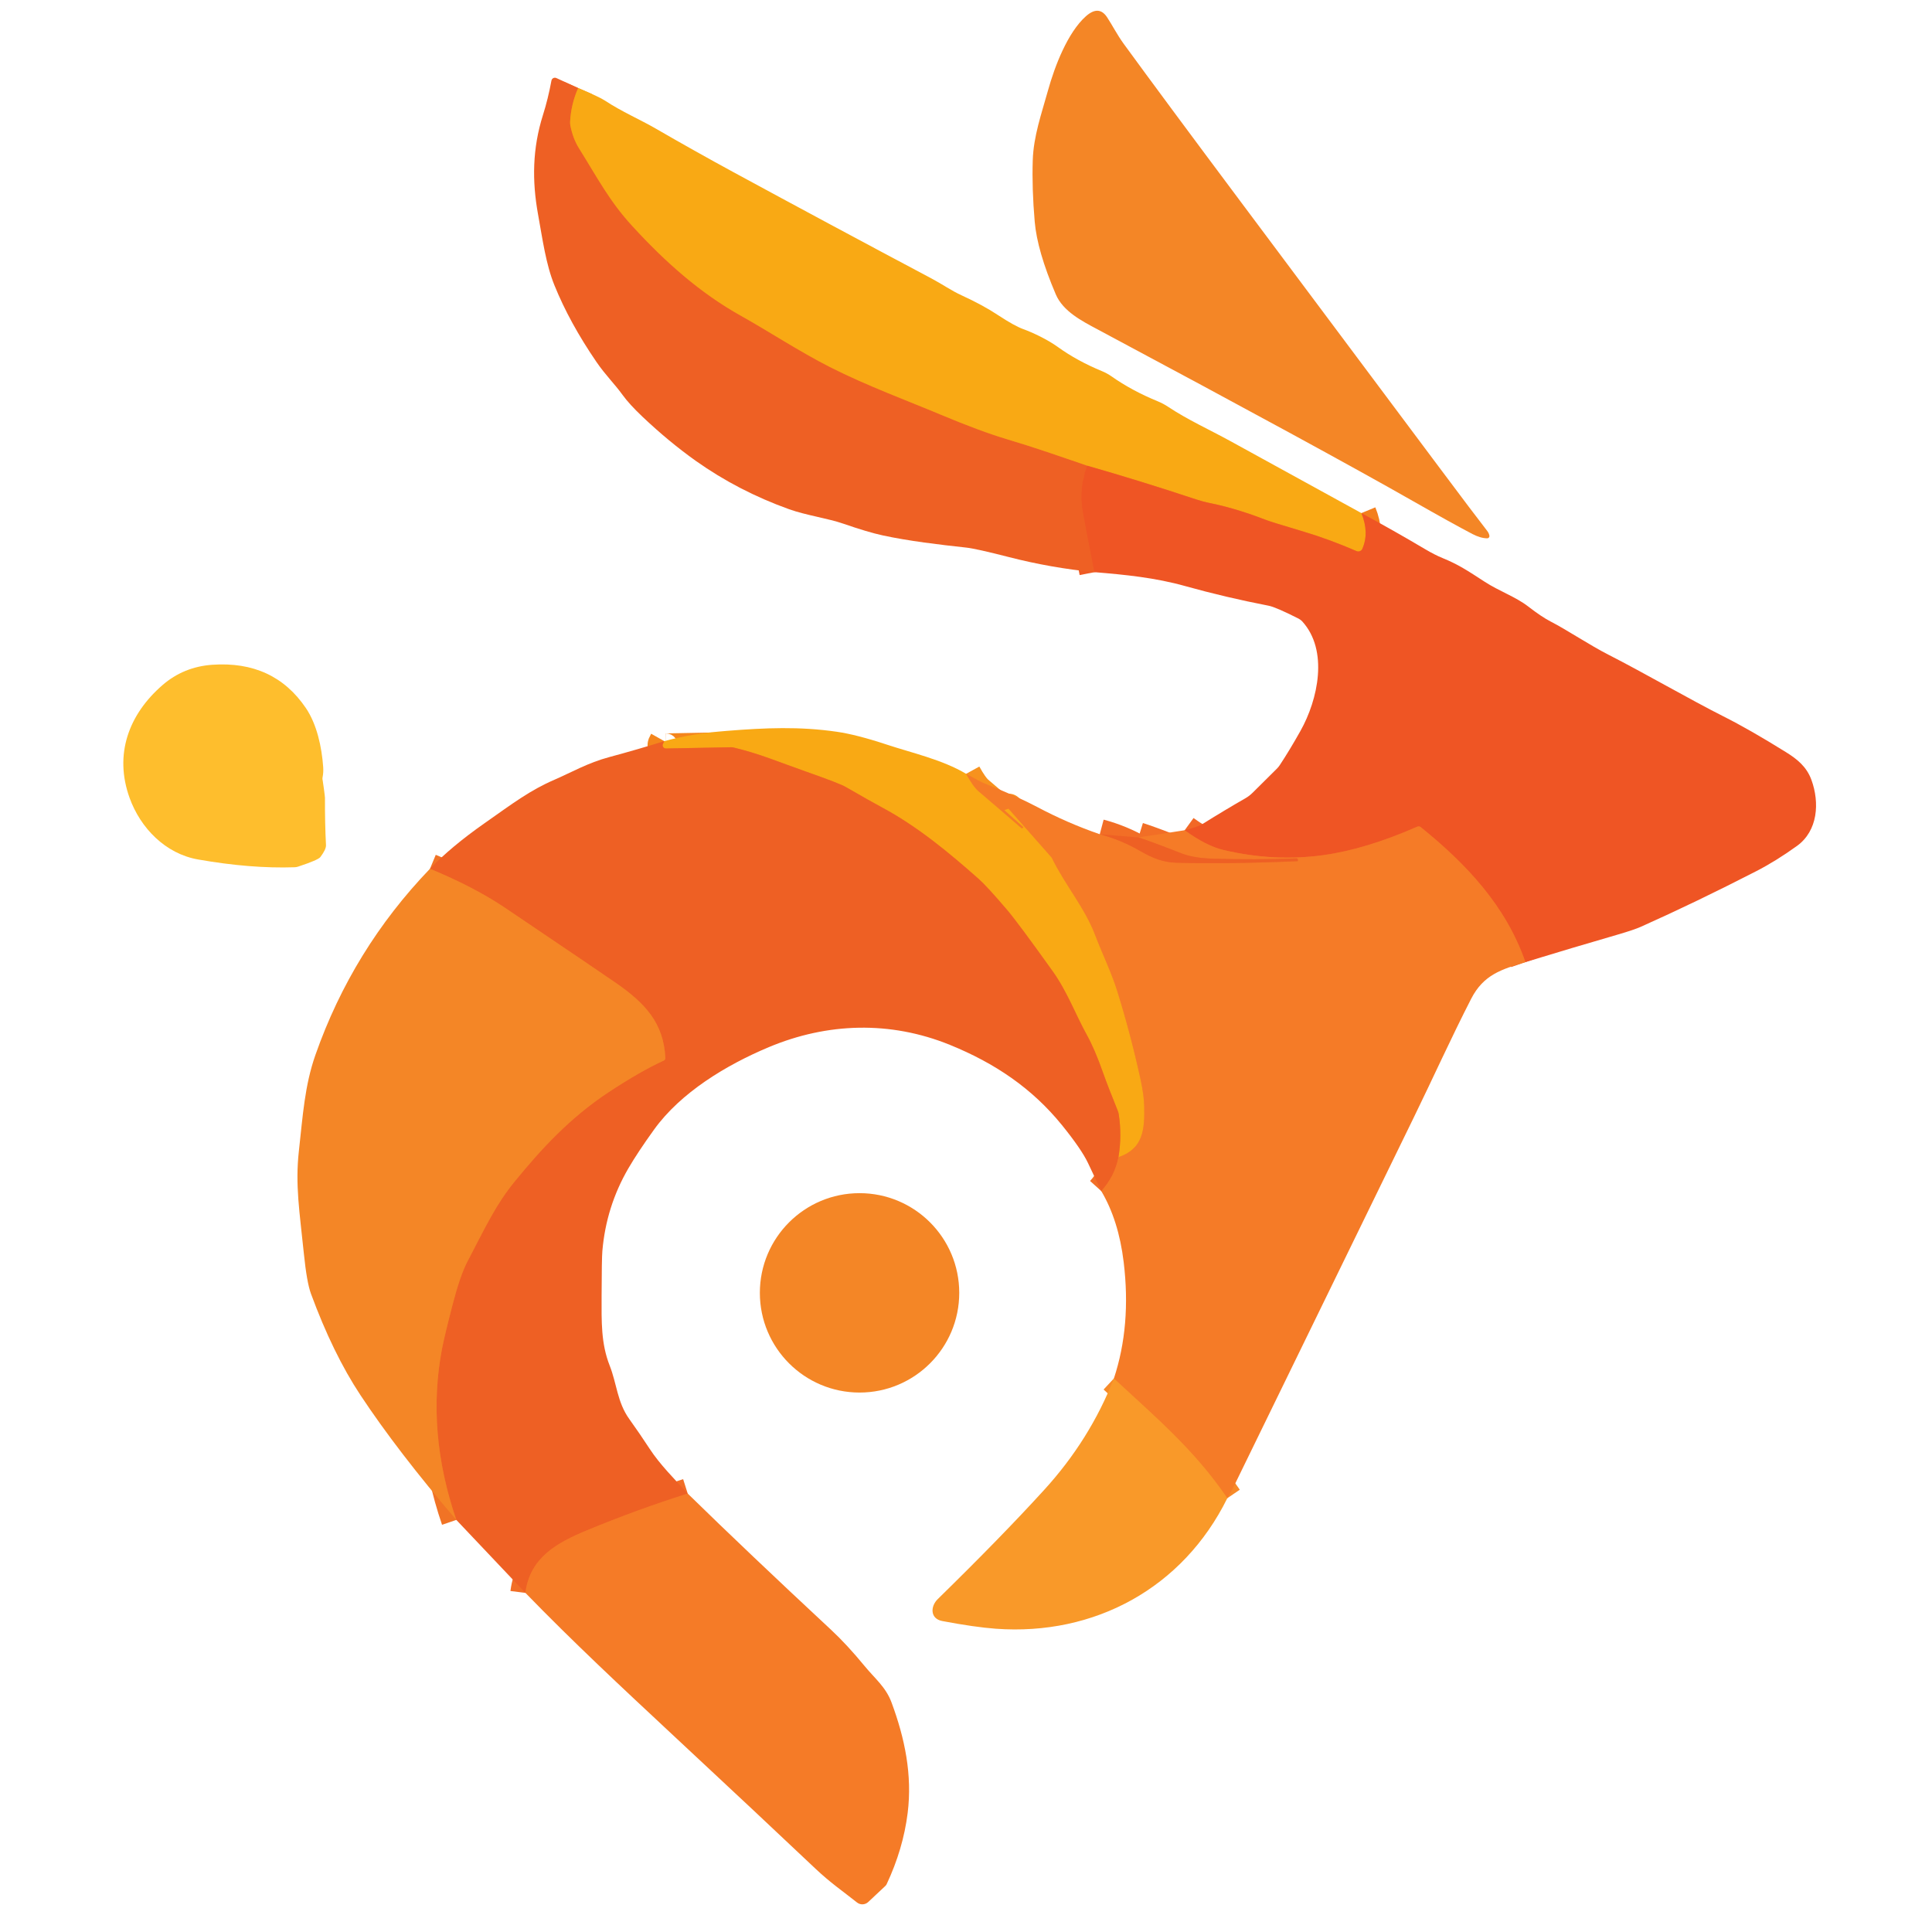
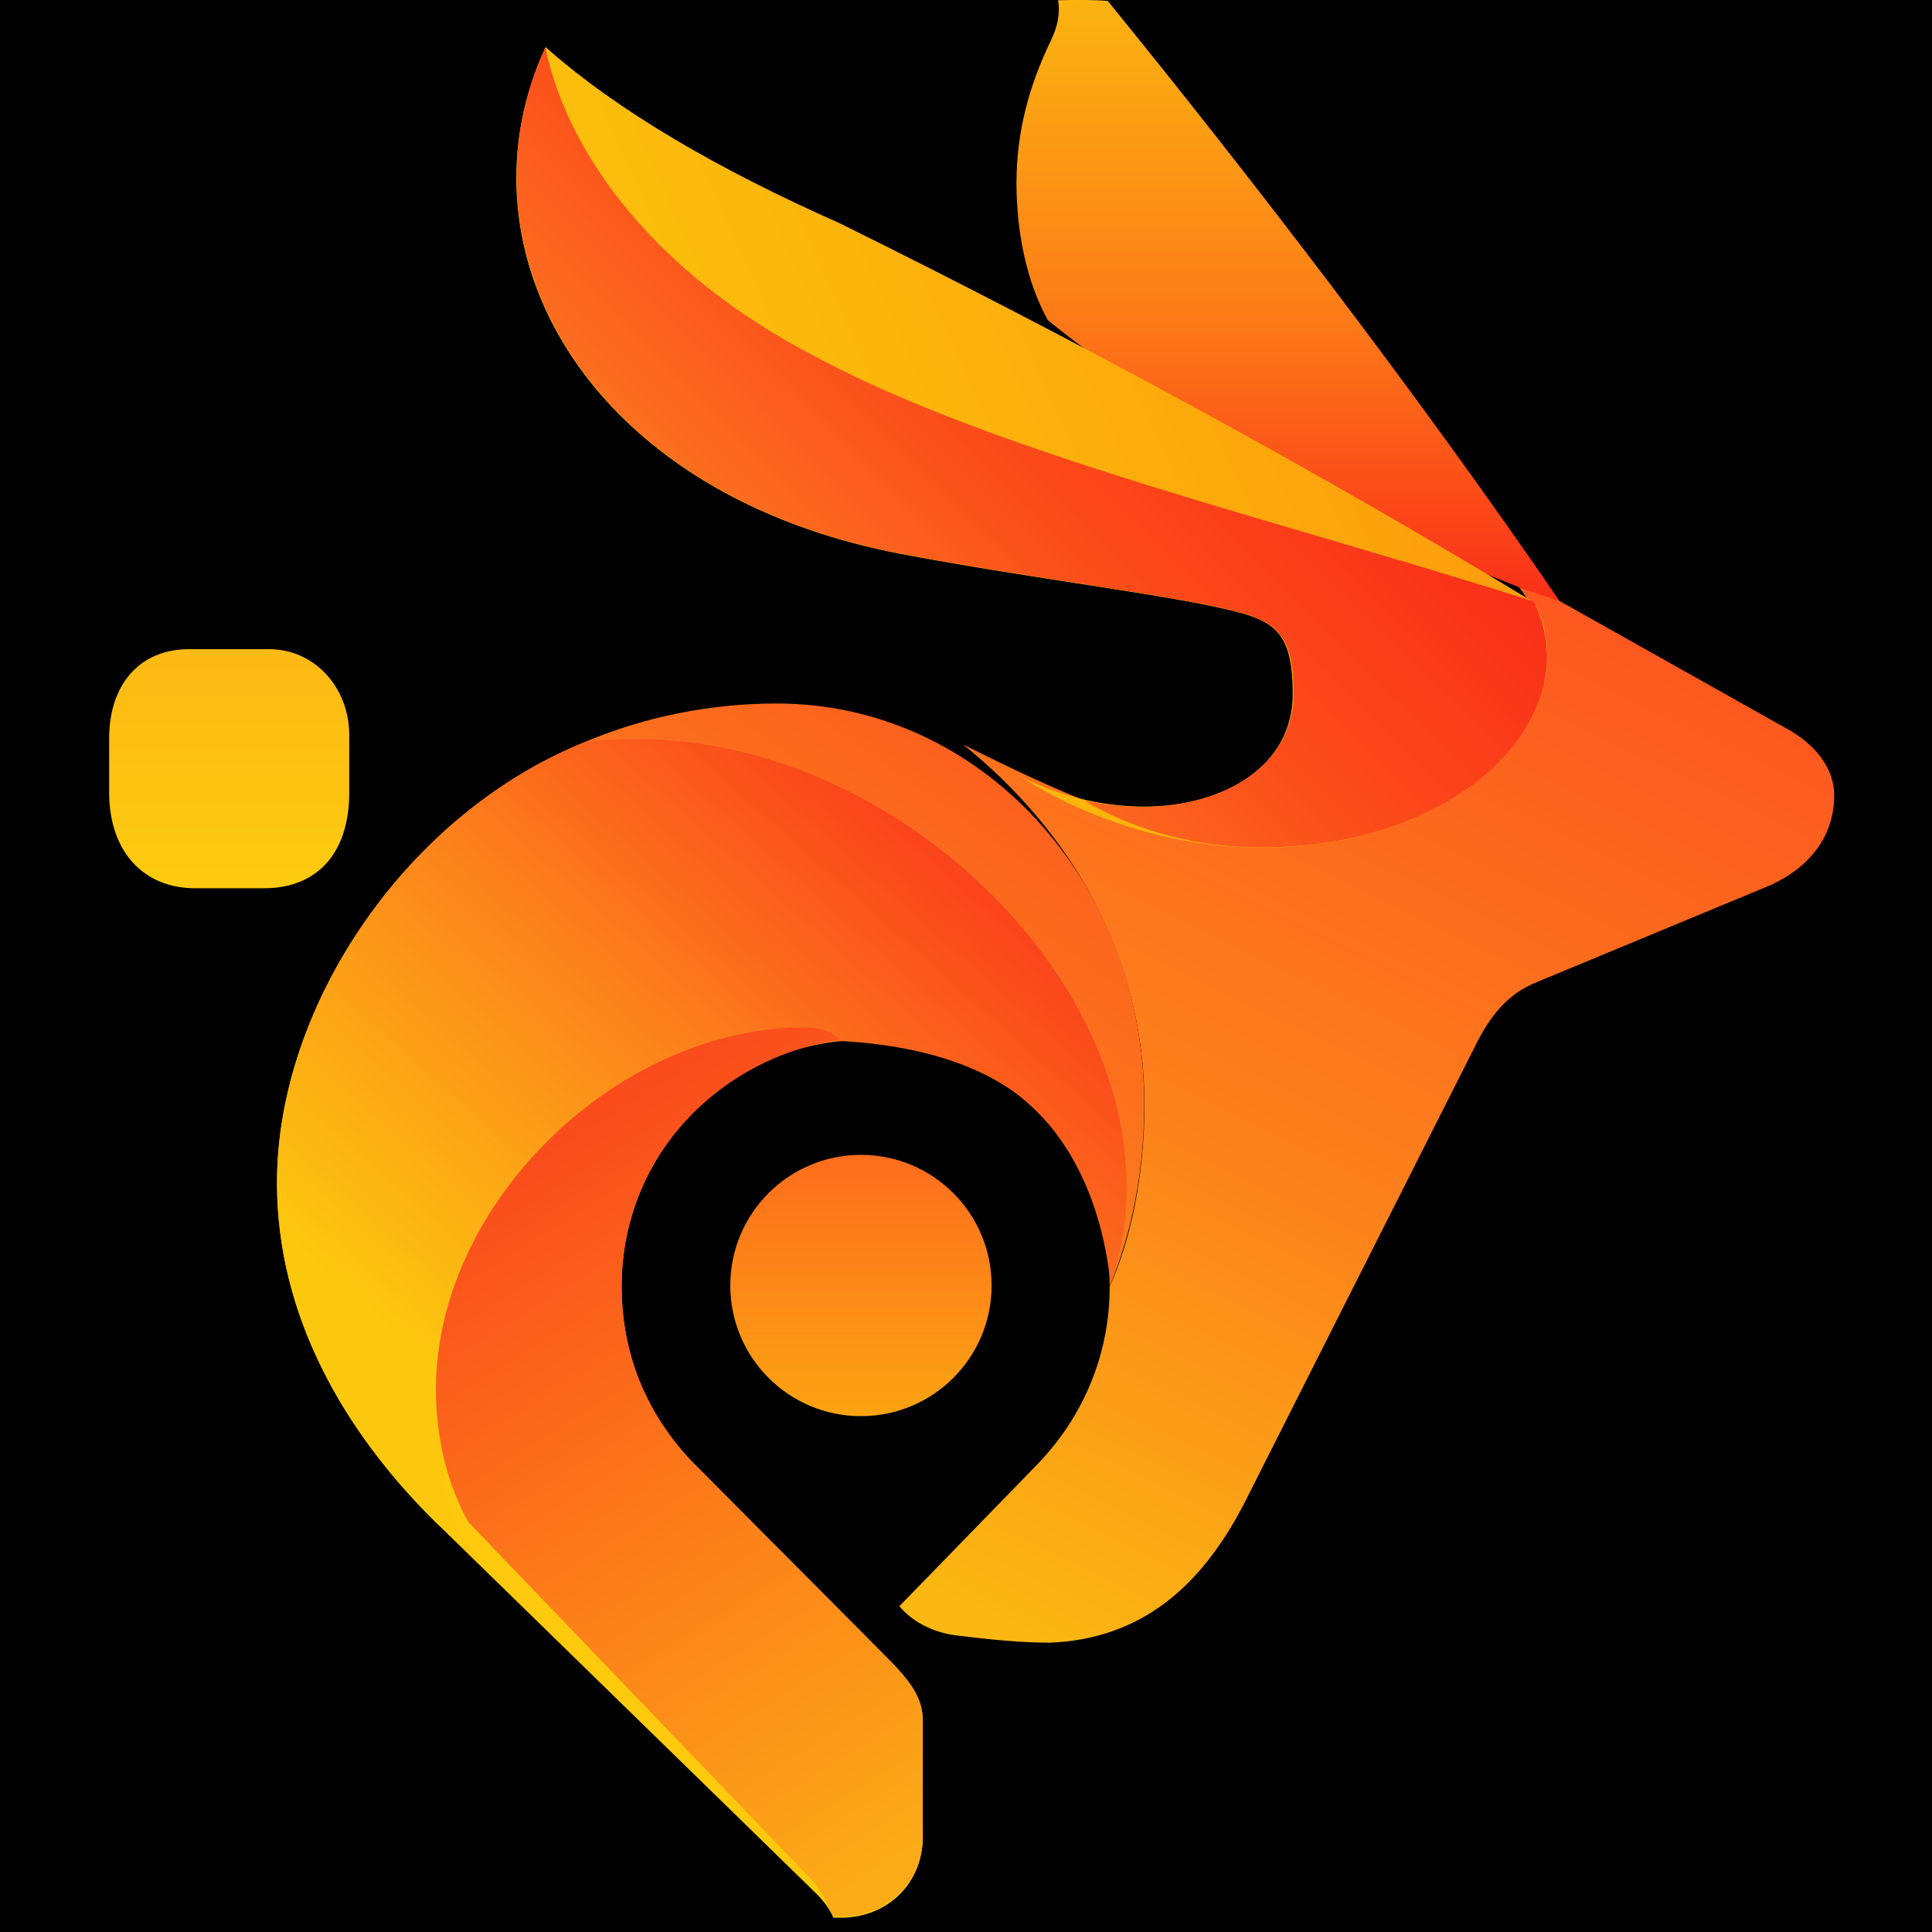
- <svg xmlns="http://www.w3.org/2000/svg" version="1.1" viewBox="0.00 0.00 512.00 512.00" width="128" height="128">
-   <g stroke-width="2.00" fill="none" stroke-linecap="butt">
-     <path stroke="#f4851c" vector-effect="non-scaling-stroke" d="   M 153.22 23.33   Q 151.34 27.60 151.09 32.24   A 4.16 4.07 -49.1 0 0 151.15 33.23   Q 151.82 36.70 153.44 39.29   C 158.54 47.46 161.52 53.30 167.59 59.92   C 176.31 69.43 185.54 77.65 196.39 83.70   C 203.47 87.65 211.84 93.15 219.95 97.27   C 229.77 102.25 241.08 106.42 249.18 109.83   Q 259.80 114.29 266.91 116.41   C 274.19 118.57 281.03 120.97 288.07 123.40" />
-     <path stroke="#ef5b24" vector-effect="non-scaling-stroke" d="   M 288.07 123.40   Q 285.91 129.49 286.96 135.58   Q 287.55 138.93 290.04 151.63" />
-     <path stroke="#f26826" vector-effect="non-scaling-stroke" d="   M 404.25 254.97   C 399.07 240.01 388.52 228.90 376.49 219.18   A 0.84 0.83 52.6 0 0 375.62 219.06   Q 362.05 225.03 350.76 226.61   Q 337.70 228.44 324.21 225.25   Q 319.66 224.17 313.95 220.02" />
-     <path stroke="#f47f1c" vector-effect="non-scaling-stroke" d="   M 360.78 135.97   Q 362.91 141.15 361.04 145.44   A 1.18 1.18 0.0 0 1 359.49 146.05   Q 352.42 142.97 345.54 140.91   Q 336.82 138.31 335.66 137.85   C 331.69 136.30 326.09 134.41 320.78 133.35   Q 318.79 132.95 316.86 132.31   Q 302.52 127.54 288.07 123.40" />
-     <path stroke="#f26e26" vector-effect="non-scaling-stroke" d="   M 291.45 221.08   Q 297.10 222.58 302.10 225.49   C 305.49 227.45 308.27 228.53 311.74 228.63   Q 325.15 229.02 343.81 228.22   A 0.15 0.15 0.0 0 0 343.95 228.07   L 343.95 227.81   A 0.35 0.34 -0.8 0 0 343.59 227.47   Q 332.49 227.90 321.37 227.56   Q 316.34 227.41 313.08 226.14   Q 304.64 222.84 301.70 221.93" />
-     <path stroke="#f78a28" vector-effect="non-scaling-stroke" d="   M 325.25 397.04   C 316.42 384.05 306.00 375.38 295.19 365.31" />
-     <path stroke="#f7921e" vector-effect="non-scaling-stroke" d="   M 256.03 205.07   Q 257.92 208.50 259.32 209.69   Q 265.03 214.54 270.70 219.47   A 0.20 0.19 -46.1 0 0 270.96 219.46   L 271.20 219.26   A 0.03 0.03 0.0 0 0 271.20 219.21   L 266.24 214.78   A 0.09 0.09 0.0 0 1 266.27 214.63   L 267.18 214.32   A 0.12 0.11 -29.3 0 1 267.31 214.35   L 278.63 227.18   A 1.05 0.70 90.0 0 1 278.77 227.39   C 282.16 234.37 287.42 240.48 290.16 247.64   C 292.27 253.14 294.52 257.65 296.05 262.55   Q 299.63 274.00 302.26 286.06   Q 303.17 290.25 303.23 293.19   C 303.37 299.35 302.95 304.48 296.40 306.68" />
-     <path stroke="#f4851c" vector-effect="non-scaling-stroke" d="   M 296.40 306.68   Q 297.36 300.92 296.47 295.25   A 3.79 3.76 29.5 0 0 296.22 294.36   Q 293.57 287.83 292.29 284.20   Q 290.12 278.04 288.02 274.26   C 285.02 268.85 282.85 262.82 278.97 257.39   Q 269.78 244.53 266.88 241.12   Q 261.59 234.91 259.35 232.92   C 251.71 226.15 243.19 219.03 233.65 213.93   Q 230.80 212.41 224.15 208.57   Q 222.47 207.60 213.79 204.55   C 206.58 202.03 201.27 199.72 194.40 198.10   A 2.54 2.52 -38.8 0 0 193.73 198.03   L 176.47 198.36   A 0.86 0.86 0.0 0 1 175.66 197.19   Q 175.79 196.87 176.05 196.41" />
-     <path stroke="#f26e26" vector-effect="non-scaling-stroke" d="   M 296.40 306.68   Q 295.44 311.68 291.85 315.65" />
-     <path stroke="#f26e26" vector-effect="non-scaling-stroke" d="   M 182.25 395.81   Q 168.66 400.11 155.54 405.55   C 147.67 408.81 140.41 412.74 139.24 422.13" />
-     <path stroke="#f17325" vector-effect="non-scaling-stroke" d="   M 120.93 402.79   Q 112.96 379.48 117.12 357.53   Q 117.77 354.10 119.93 345.78   Q 121.94 338.03 123.85 334.37   C 128.85 324.79 131.43 319.20 136.38 313.13   C 143.44 304.48 151.04 296.22 161.25 289.47   Q 169.61 283.95 175.94 281.04   A 0.66 0.65 76.9 0 0 176.32 280.41   C 175.92 270.98 170.71 265.72 163.37 260.59   Q 159.77 258.08 133.89 240.61   Q 125.78 235.13 113.95 230.23" />
-   </g>
-   <path fill="#f48626" d="   M 394.71 141.97   A 0.59 0.58 -4.8 0 1 394.12 142.66   Q 392.36 142.64 390.21 141.52   Q 384.80 138.69 374.50 132.82   Q 350.75 119.28 290.79 87.25   C 286.71 85.07 281.72 82.51 279.80 78.02   Q 274.87 66.48 274.21 58.74   Q 273.45 49.93 273.69 42.50   C 273.89 36.05 276.03 30.10 277.73 23.97   C 279.53 17.48 282.96 8.60 287.76 4.32   Q 291.20 1.26 293.38 4.56   C 294.69 6.54 296.11 9.30 297.78 11.59   Q 308.45 26.23 328.47 53.02   Q 368.78 106.97 381.29 123.70   Q 390.83 136.47 394.09 140.65   Q 394.58 141.27 394.71 141.97   Z" />
-   <path fill="#ee6024" d="   M 153.22 23.33   Q 151.34 27.60 151.09 32.24   A 4.16 4.07 -49.1 0 0 151.15 33.23   Q 151.82 36.70 153.44 39.29   C 158.54 47.46 161.52 53.30 167.59 59.92   C 176.31 69.43 185.54 77.65 196.39 83.70   C 203.47 87.65 211.84 93.15 219.95 97.27   C 229.77 102.25 241.08 106.42 249.18 109.83   Q 259.80 114.29 266.91 116.41   C 274.19 118.57 281.03 120.97 288.07 123.40   Q 285.91 129.49 286.96 135.58   Q 287.55 138.93 290.04 151.63   Q 278.53 150.50 267.44 147.65   Q 258.72 145.41 256.09 145.12   C 248.88 144.34 240.73 143.36 233.94 141.89   Q 229.95 141.02 223.64 138.83   C 219.32 137.33 213.75 136.60 209.09 134.94   Q 195.65 130.12 184.36 122.11   Q 177.25 117.05 170.30 110.47   Q 166.78 107.13 165.04 104.73   C 162.85 101.69 160.49 99.46 158.06 95.91   Q 150.95 85.53 146.93 75.60   C 144.66 70.00 143.80 63.48 142.58 56.77   C 140.98 47.93 141.09 39.35 143.88 30.51   Q 145.24 26.22 146.14 21.35   A 0.93 0.93 0.0 0 1 147.44 20.68   L 153.22 23.33   Z" />
-   <path fill="#f9a914" d="   M 153.22 23.33   Q 158.80 25.66 160.32 26.66   C 164.61 29.51 169.91 31.83 173.68 34.02   Q 184.07 40.03 194.43 45.66   Q 219.67 59.36 246.93 73.84   C 249.69 75.30 252.14 77.04 254.80 78.25   Q 260.47 80.85 264.44 83.48   Q 268.82 86.37 271.20 87.23   C 273.59 88.09 277.55 89.94 280.36 91.97   Q 285.40 95.61 292.06 98.37   A 12.95 12.86 -16.1 0 1 294.53 99.72   Q 300.00 103.56 306.82 106.35   A 16.19 15.35 71.4 0 1 309.57 107.81   C 314.79 111.28 320.36 113.77 326.05 116.89   Q 343.46 126.43 360.78 135.97   Q 362.91 141.15 361.04 145.44   A 1.18 1.18 0.0 0 1 359.49 146.05   Q 352.42 142.97 345.54 140.91   Q 336.82 138.31 335.66 137.85   C 331.69 136.30 326.09 134.41 320.78 133.35   Q 318.79 132.95 316.86 132.31   Q 302.52 127.54 288.07 123.40   C 281.03 120.97 274.19 118.57 266.91 116.41   Q 259.80 114.29 249.18 109.83   C 241.08 106.42 229.77 102.25 219.95 97.27   C 211.84 93.15 203.47 87.65 196.39 83.70   C 185.54 77.65 176.31 69.43 167.59 59.92   C 161.52 53.30 158.54 47.46 153.44 39.29   Q 151.82 36.70 151.15 33.23   A 4.16 4.07 -49.1 0 1 151.09 32.24   Q 151.34 27.60 153.22 23.33   Z" />
-   <path fill="#ef5524" d="   M 288.07 123.40   Q 302.52 127.54 316.86 132.31   Q 318.79 132.95 320.78 133.35   C 326.09 134.41 331.69 136.30 335.66 137.85   Q 336.82 138.31 345.54 140.91   Q 352.42 142.97 359.49 146.05   A 1.18 1.18 0.0 0 0 361.04 145.44   Q 362.91 141.15 360.78 135.97   Q 369.37 140.61 377.70 145.55   Q 380.26 147.06 382.27 147.88   C 386.48 149.60 388.84 151.17 393.47 154.18   C 397.31 156.68 401.62 158.13 404.97 160.71   Q 408.62 163.53 410.99 164.74   C 415.30 166.95 421.24 170.96 426.42 173.59   C 434.99 177.95 448.36 185.64 456.71 189.84   Q 463.52 193.25 473.27 199.31   C 476.30 201.19 478.76 203.18 480.04 206.66   C 482.26 212.72 481.77 220.19 476.19 224.20   Q 470.63 228.20 465.39 230.89   Q 449.49 239.06 434.84 245.61   Q 432.99 246.43 428.77 247.66   Q 416.49 251.22 404.25 254.97   C 399.07 240.01 388.52 228.90 376.49 219.18   A 0.84 0.83 52.6 0 0 375.62 219.06   Q 362.05 225.03 350.76 226.61   Q 337.70 228.44 324.21 225.25   Q 319.66 224.17 313.95 220.02   Q 317.59 219.06 318.48 218.49   Q 324.76 214.57 330.01 211.57   A 9.38 9.36 7.5 0 0 331.97 210.07   L 338.39 203.70   A 5.52 5.26 85.6 0 0 339.15 202.77   Q 341.78 198.79 344.64 193.69   C 349.29 185.40 352.13 172.39 345.10 164.67   A 3.51 3.48 -7.8 0 0 344.13 163.94   Q 338.11 160.89 336.19 160.52   Q 324.72 158.29 314.10 155.32   C 306.13 153.09 298.21 152.30 290.04 151.63   Q 287.55 138.93 286.96 135.58   Q 285.91 129.49 288.07 123.40   Z" />
-   <path fill="#febe2d" d="   M 85.52 206.84   Q 85.55 206.92 85.85 209.14   Q 86.12 211.17 86.12 211.43   Q 86.09 218.06 86.39 223.98   Q 86.44 225.08 84.90 227.13   Q 84.31 227.91 79.02 229.66   A 3.11 3.05 34.3 0 1 78.07 229.83   Q 66.48 230.23 52.49 227.77   C 43.84 226.25 37.23 219.46 34.34 211.44   C 30.19 199.92 34.11 189.32 43.06 181.56   Q 48.66 176.71 56.26 176.17   Q 72.53 175.04 81.06 187.64   C 83.99 191.97 85.27 197.99 85.65 203.28   Q 85.75 204.72 85.48 206.02   A 1.62 1.55 43.6 0 0 85.52 206.84   Z" />
-   <path fill="#f9a914" d="   M 256.03 205.07   Q 257.92 208.50 259.32 209.69   Q 265.03 214.54 270.70 219.47   A 0.20 0.19 -46.1 0 0 270.96 219.46   L 271.20 219.26   A 0.03 0.03 0.0 0 0 271.20 219.21   L 266.24 214.78   A 0.09 0.09 0.0 0 1 266.27 214.63   L 267.18 214.32   A 0.12 0.11 -29.3 0 1 267.31 214.35   L 278.63 227.18   A 1.05 0.70 90.0 0 1 278.77 227.39   C 282.16 234.37 287.42 240.48 290.16 247.64   C 292.27 253.14 294.52 257.65 296.05 262.55   Q 299.63 274.00 302.26 286.06   Q 303.17 290.25 303.23 293.19   C 303.37 299.35 302.95 304.48 296.40 306.68   Q 297.36 300.92 296.47 295.25   A 3.79 3.76 29.5 0 0 296.22 294.36   Q 293.57 287.83 292.29 284.20   Q 290.12 278.04 288.02 274.26   C 285.02 268.85 282.85 262.82 278.97 257.39   Q 269.78 244.53 266.88 241.12   Q 261.59 234.91 259.35 232.92   C 251.71 226.15 243.19 219.03 233.65 213.93   Q 230.80 212.41 224.15 208.57   Q 222.47 207.60 213.79 204.55   C 206.58 202.03 201.27 199.72 194.40 198.10   A 2.54 2.52 -38.8 0 0 193.73 198.03   L 176.47 198.36   A 0.86 0.86 0.0 0 1 175.66 197.19   Q 175.79 196.87 176.05 196.41   C 181.43 194.96 186.20 194.20 192.63 193.69   C 202.85 192.87 211.86 192.49 221.74 193.92   Q 227.01 194.68 235.05 197.34   C 241.42 199.46 249.73 201.30 256.03 205.07   Z" />
-   <path fill="#ee6024" d="   M 176.05 196.41   Q 175.79 196.87 175.66 197.19   A 0.86 0.86 0.0 0 0 176.47 198.36   L 193.73 198.03   A 2.54 2.52 -38.8 0 1 194.40 198.10   C 201.27 199.72 206.58 202.03 213.79 204.55   Q 222.47 207.60 224.15 208.57   Q 230.80 212.41 233.65 213.93   C 243.19 219.03 251.71 226.15 259.35 232.92   Q 261.59 234.91 266.88 241.12   Q 269.78 244.53 278.97 257.39   C 282.85 262.82 285.02 268.85 288.02 274.26   Q 290.12 278.04 292.29 284.20   Q 293.57 287.83 296.22 294.36   A 3.79 3.76 29.5 0 1 296.47 295.25   Q 297.36 300.92 296.40 306.68   Q 295.44 311.68 291.85 315.65   Q 290.07 311.88 288.32 308.19   Q 286.56 304.50 281.40 298.13   C 273.50 288.40 263.66 281.75 251.73 276.90   C 235.90 270.47 219.24 271.02 203.78 277.49   C 192.39 282.26 180.39 289.56 173.35 299.33   Q 169.03 305.32 166.51 309.65   Q 160.64 319.75 159.63 331.54   Q 159.46 333.49 159.43 343.48   C 159.41 350.28 159.27 356.05 161.57 361.89   C 163.47 366.71 163.57 371.60 166.76 376.05   Q 169.56 379.96 172.16 383.94   C 174.85 388.08 178.76 391.96 182.25 395.81   Q 168.66 400.11 155.54 405.55   C 147.67 408.81 140.41 412.74 139.24 422.13   L 120.93 402.79   Q 112.96 379.48 117.12 357.53   Q 117.77 354.10 119.93 345.78   Q 121.94 338.03 123.85 334.37   C 128.85 324.79 131.43 319.20 136.38 313.13   C 143.44 304.48 151.04 296.22 161.25 289.47   Q 169.61 283.95 175.94 281.04   A 0.66 0.65 76.9 0 0 176.32 280.41   C 175.92 270.98 170.71 265.72 163.37 260.59   Q 159.77 258.08 133.89 240.61   Q 125.78 235.13 113.95 230.23   Q 119.49 224.42 128.40 218.17   C 135.99 212.84 140.43 209.45 146.95 206.63   C 151.48 204.67 155.79 202.15 161.48 200.63   Q 168.78 198.67 176.05 196.41   Z" />
-   <path fill="#f57b27" d="   M 291.45 221.08   Q 297.10 222.58 302.10 225.49   C 305.49 227.45 308.27 228.53 311.74 228.63   Q 325.15 229.02 343.81 228.22   A 0.15 0.15 0.0 0 0 343.95 228.07   L 343.95 227.81   A 0.35 0.34 -0.8 0 0 343.59 227.47   Q 332.49 227.90 321.37 227.56   Q 316.34 227.41 313.08 226.14   Q 304.64 222.84 301.70 221.93   L 313.95 220.02   Q 319.66 224.17 324.21 225.25   Q 337.70 228.44 350.76 226.61   Q 362.05 225.03 375.62 219.06   A 0.84 0.83 52.6 0 1 376.49 219.18   C 388.52 228.90 399.07 240.01 404.25 254.97   C 397.92 256.89 393.16 258.30 389.89 264.66   C 384.57 275.03 379.61 286.02 374.69 296.09   Q 350.42 345.80 327.28 393.28   Q 326.38 395.14 325.25 397.04   C 316.42 384.05 306.00 375.38 295.19 365.31   Q 299.82 351.33 297.79 334.50   Q 296.45 323.39 291.85 315.65   Q 295.44 311.68 296.40 306.68   C 302.95 304.48 303.37 299.35 303.23 293.19   Q 303.17 290.25 302.26 286.06   Q 299.63 274.00 296.05 262.55   C 294.52 257.65 292.27 253.14 290.16 247.64   C 287.42 240.48 282.16 234.37 278.77 227.39   A 1.05 0.70 -90.0 0 0 278.63 227.18   L 267.31 214.35   A 0.12 0.11 -29.3 0 0 267.18 214.32   L 266.27 214.63   A 0.09 0.09 0.0 0 0 266.24 214.78   L 271.20 219.21   A 0.03 0.03 0.0 0 1 271.20 219.26   L 270.96 219.46   A 0.20 0.19 -46.1 0 1 270.70 219.47   Q 265.03 214.54 259.32 209.69   Q 257.92 208.50 256.03 205.07   Q 259.86 207.20 260.92 207.62   Q 269.67 211.10 274.85 213.85   Q 282.88 218.12 291.45 221.08   Z" />
-   <path fill="#ee6024" d="   M 301.70 221.93   Q 304.64 222.84 313.08 226.14   Q 316.34 227.41 321.37 227.56   Q 332.49 227.90 343.59 227.47   A 0.35 0.34 -0.8 0 1 343.95 227.81   L 343.95 228.07   A 0.15 0.15 0.0 0 1 343.81 228.22   Q 325.15 229.02 311.74 228.63   C 308.27 228.53 305.49 227.45 302.10 225.49   Q 297.10 222.58 291.45 221.08   L 301.70 221.93   Z" />
-   <path fill="#f48626" d="   M 120.93 402.79   Q 105.40 384.65 95.52 369.72   Q 88.24 358.71 82.40 342.83   Q 81.31 339.87 80.53 332.24   C 79.39 321.08 78.20 314.05 79.21 304.99   C 80.25 295.67 80.73 287.71 83.60 279.54   Q 93.42 251.59 113.95 230.23   Q 125.78 235.13 133.89 240.61   Q 159.77 258.08 163.37 260.59   C 170.71 265.72 175.92 270.98 176.32 280.41   A 0.66 0.65 76.9 0 1 175.94 281.04   Q 169.61 283.95 161.25 289.47   C 151.04 296.22 143.44 304.48 136.38 313.13   C 131.43 319.20 128.85 324.79 123.85 334.37   Q 121.94 338.03 119.93 345.78   Q 117.77 354.10 117.12 357.53   Q 112.96 379.48 120.93 402.79   Z" />
-   <circle fill="#f48626" cx="227.79" cy="342.62" r="26.42" />
-   <path fill="#f99929" d="   M 295.19 365.31   C 306.00 375.38 316.42 384.05 325.25 397.04   C 313.46 420.90 290.03 433.54 263.90 431.63   Q 258.31 431.22 249.70 429.59   C 246.47 428.97 246.53 425.72 248.52 423.77   Q 265.27 407.39 276.65 394.91   Q 288.84 381.57 295.19 365.31   Z" />
-   <path fill="#f57b27" d="   M 182.25 395.81   Q 197.91 411.13 220.29 431.96   Q 224.44 435.82 229.08 441.46   C 231.84 444.83 234.75 447.06 236.28 451.21   C 239.79 460.68 241.80 470.38 240.54 480.46   Q 239.35 490.01 234.96 499.35   A 1.58 1.47 84.1 0 1 234.62 499.80   L 230.08 504.06   A 2.28 2.27 -47.3 0 1 227.12 504.18   C 223.25 501.11 220.01 498.91 216.13 495.24   Q 201.33 481.24 178.53 460.00   C 164.53 446.95 151.74 435.01 139.24 422.13   C 140.41 412.74 147.67 408.81 155.54 405.55   Q 168.66 400.11 182.25 395.81   Z" />
+ <svg xmlns="http://www.w3.org/2000/svg" width="128" height="128" fill="none" viewBox="0 0 80 80">
+   <defs>
+     <linearGradient id="paint0_linear_11211_4772" x1="57.33" x2="57.33" y1=".002" y2="25.25" gradientUnits="userSpaceOnUse">
+       <stop stop-color="#FBB311" offset="0" />
+       <stop stop-color="#FC8017" offset=".484" />
+       <stop stop-color="#FA2D19" offset="1" />
+     </linearGradient>
+     <linearGradient id="paint1_linear_11211_4772" x1="44.34" x2="20.74" y1="29.12" y2="62.78" gradientUnits="userSpaceOnUse">
+       <stop stop-color="#FC581F" offset="0" />
+       <stop stop-color="#FC841B" offset=".518" />
+       <stop stop-color="#FCC90D" offset="1" />
+     </linearGradient>
+     <linearGradient id="paint2_linear_11211_4772" x1="36.77" x2="15.38" y1="30.64" y2="54.67" gradientUnits="userSpaceOnUse">
+       <stop stop-color="#FA3A1B" offset="0" />
+       <stop stop-color="#FC831C" offset=".484" />
+       <stop stop-color="#FCC80E" offset="1" />
+     </linearGradient>
+     <linearGradient id="paint3_linear_11211_4772" x1="22.18" x2="40.65" y1="45.11" y2="74.83" gradientUnits="userSpaceOnUse">
+       <stop stop-color="#FA461D" offset="0" />
+       <stop stop-color="#FC7B19" offset=".516" />
+       <stop stop-color="#FBAB17" offset="1" />
+     </linearGradient>
+     <linearGradient id="paint4_linear_11211_4772" x1="35.65" x2="35.65" y1="47.87" y2="58.54" gradientUnits="userSpaceOnUse">
+       <stop stop-color="#FD6D1D" offset="0" />
+       <stop stop-color="#FCA312" offset="1" />
+     </linearGradient>
+     <linearGradient id="paint5_linear_11211_4772" x1="9.635" x2="9.635" y1="26.88" y2="36.78" gradientUnits="userSpaceOnUse">
+       <stop stop-color="#FDB914" offset="0" />
+       <stop stop-color="#FCCB0F" offset="1" />
+     </linearGradient>
+     <linearGradient id="paint6_linear_11211_4772" x1="64.05" x2="43.22" y1="24.92" y2="67.99" gradientUnits="userSpaceOnUse">
+       <stop stop-color="#FC581F" offset="0" />
+       <stop stop-color="#FC821B" offset=".551" />
+       <stop stop-color="#FBB712" offset="1" />
+     </linearGradient>
+     <linearGradient id="paint7_linear_11211_4772" x1="64.11" x2="23.58" y1="1.955" y2="20.35" gradientUnits="userSpaceOnUse">
+       <stop stop-color="#FC900E" offset="0" />
+       <stop stop-color="#FCAE0B" offset=".526" />
+       <stop stop-color="#FCC50C" offset="1" />
+     </linearGradient>
+     <linearGradient id="paint8_linear_11211_4772" x1="45.32" x2="24.42" y1="1.955" y2="23.12" gradientUnits="userSpaceOnUse">
+       <stop stop-color="#FA2618" offset="0" />
+       <stop stop-color="#FB4D1A" offset=".516" />
+       <stop stop-color="#FD8223" offset="1" />
+     </linearGradient>
+   </defs>
+   <rect width="80" height="80" fill="#000" />
+   <path d="m45.87 0.04c-0.57-0.05-1.29-0.05-2.06-0.03 0.1 0.54-0.02 1.1-0.3 1.68-0.91 1.88-1.42 3.8-1.42 5.89 0 2.08 0.44 4.13 1.3 5.68 6.26 5.05 14.37 9.25 21.23 11.69-5.91-8.64-13.01-17.86-18.75-24.91z" fill="url(#paint0_linear_11211_4772)" />
+   <path d="m32.17 29.13c-2.79 0-5.49 0.56-7.92 1.58-7.35 3.16-12.78 10.83-12.78 18.27 0 5.44 2.72 10.26 6.6 14.08l15.7 15.32c0.34 0.33 0.58 0.66 0.74 1.03h0.3c1.94 0 3.4-1.43 3.4-3.33v-4.79c0-0.91-0.45-1.59-1.32-2.49l-8.17-8.21c-1.89-1.88-2.98-4.44-2.98-7.33 0-5.64 4.56-10.19 9.98-10.19 5.56 0 10.23 4.44 10.23 10.18 0.9-2.14 1.43-4.74 1.43-7.51 0-9.32-6.83-16.61-15.21-16.61z" fill="url(#paint1_linear_11211_4772)" />
+   <path d="m26.46 30.61c-0.87 0-1.64 0.04-2.21 0.1-7.32 2.92-12.78 10.81-12.78 18.27 0 5.44 2.72 10.26 6.6 14.08l1.32 1.2c-0.85-1.78-1.34-3.75-1.34-5.97 0-8.57 7.62-15.22 15.4-15.22 3.74 0 6.92 0.78 8.99 2.49 2.1 1.79 3.23 4.59 3.54 7.56 0.43-1.21 0.67-2.47 0.67-3.97 0-9.37-10.06-18.54-20.19-18.54z" fill="url(#paint2_linear_11211_4772)" />
+   <path d="m33.2 42.54c-7.81 0.1-15.15 7.4-15.15 14.99 0 2.05 0.49 3.96 1.34 5.49l14.38 14.99c0.31 0.43 0.53 0.9 0.73 1.35h0.31c1.94 0 3.4-1.43 3.4-3.33v-4.8c0-0.96-0.55-1.64-1.42-2.52l-8.07-8.12c-1.89-1.98-2.98-4.44-2.98-7.33 0-5.3 3.95-9.43 9.04-10.22-0.46-0.43-1.03-0.5-1.58-0.5z" fill="url(#paint3_linear_11211_4772)" />
+   <circle cx="35.65" cy="53.23" r="5.41" fill="url(#paint4_linear_11211_4772)" />
+   <path d="m11.14 26.88h-3.31c-2.09 0-3.31 1.52-3.31 3.68v2.25c0 2.47 1.44 3.97 3.55 3.97h2.87c2.21 0 3.52-1.48 3.52-3.94v-2.28c0.06-2.02-1.39-3.68-3.32-3.68z" fill="url(#paint5_linear_11211_4772)" />
+   <path d="m73.93 30.14-9.31-5.23-1.73-0.6c0.55 0.66 0.86 1.55 0.86 2.57 0 4.53-5.31 7.91-11.48 7.91-4.45 0-8.93-2.25-12.39-3.96 4.47 3.59 7.51 8.76 7.51 14.93 0 2.85-0.56 5.57-1.44 7.51 0 2.87-1.13 5.43-2.99 7.36l-5.72 5.88c0.59 0.7 1.47 1.1 2.37 1.21 1.28 0.16 2.62 0.3 3.88 0.3 3.73-0.16 6.21-2.27 8.01-5.73l9.57-18.95c0.62-1.27 1.37-2.2 2.56-2.67l9.64-4c1.66-0.74 2.68-2.05 2.68-3.73 0-1.19-0.87-2.19-2.02-2.8z" fill="url(#paint6_linear_11211_4772)" />
+   <path d="m22.59 1.95c-0.74 1.66-1.21 3.39-1.21 5.43 0 6.95 5.76 13.76 16.32 15.63 5.59 1.04 11.12 1.67 13.68 2.37 1.55 0.43 2.15 1.06 2.15 3.36 0 2.98-2.85 4.66-6.14 4.66-1.85 0-3.72-0.5-5.2-1.29 2.86 1.87 6.56 2.99 10.01 2.99 7.11 0 11.88-4 11.88-7.89 0-0.98-0.23-1.73-0.55-2.26-8.89-5.4-18.83-10.8-28.77-15.71-4.96-2.2-9.16-4.62-12.17-7.29z" fill="url(#paint7_linear_11211_4772)" />
+   <path d="m22.58 1.96c-0.74 1.6-1.19 3.4-1.19 5.4 0 6.96 5.75 13.77 16.31 15.64 5.59 1.04 11.12 1.67 13.68 2.37 1.55 0.43 2.19 1.06 2.19 3.34 0 2.98-2.89 4.67-6.18 4.7-0.81 0.01-1.67-0.1-2.5-0.26 2.23 1.32 4.81 1.94 7.31 1.94 7.11 0 11.86-3.93 11.86-7.89 0-0.89-0.26-1.72-0.55-2.29-10-3.22-22.33-6.12-29.85-10.2-6.41-3.33-10.13-8.2-11.08-12.75z" fill="url(#paint8_linear_11211_4772)" />
</svg>
